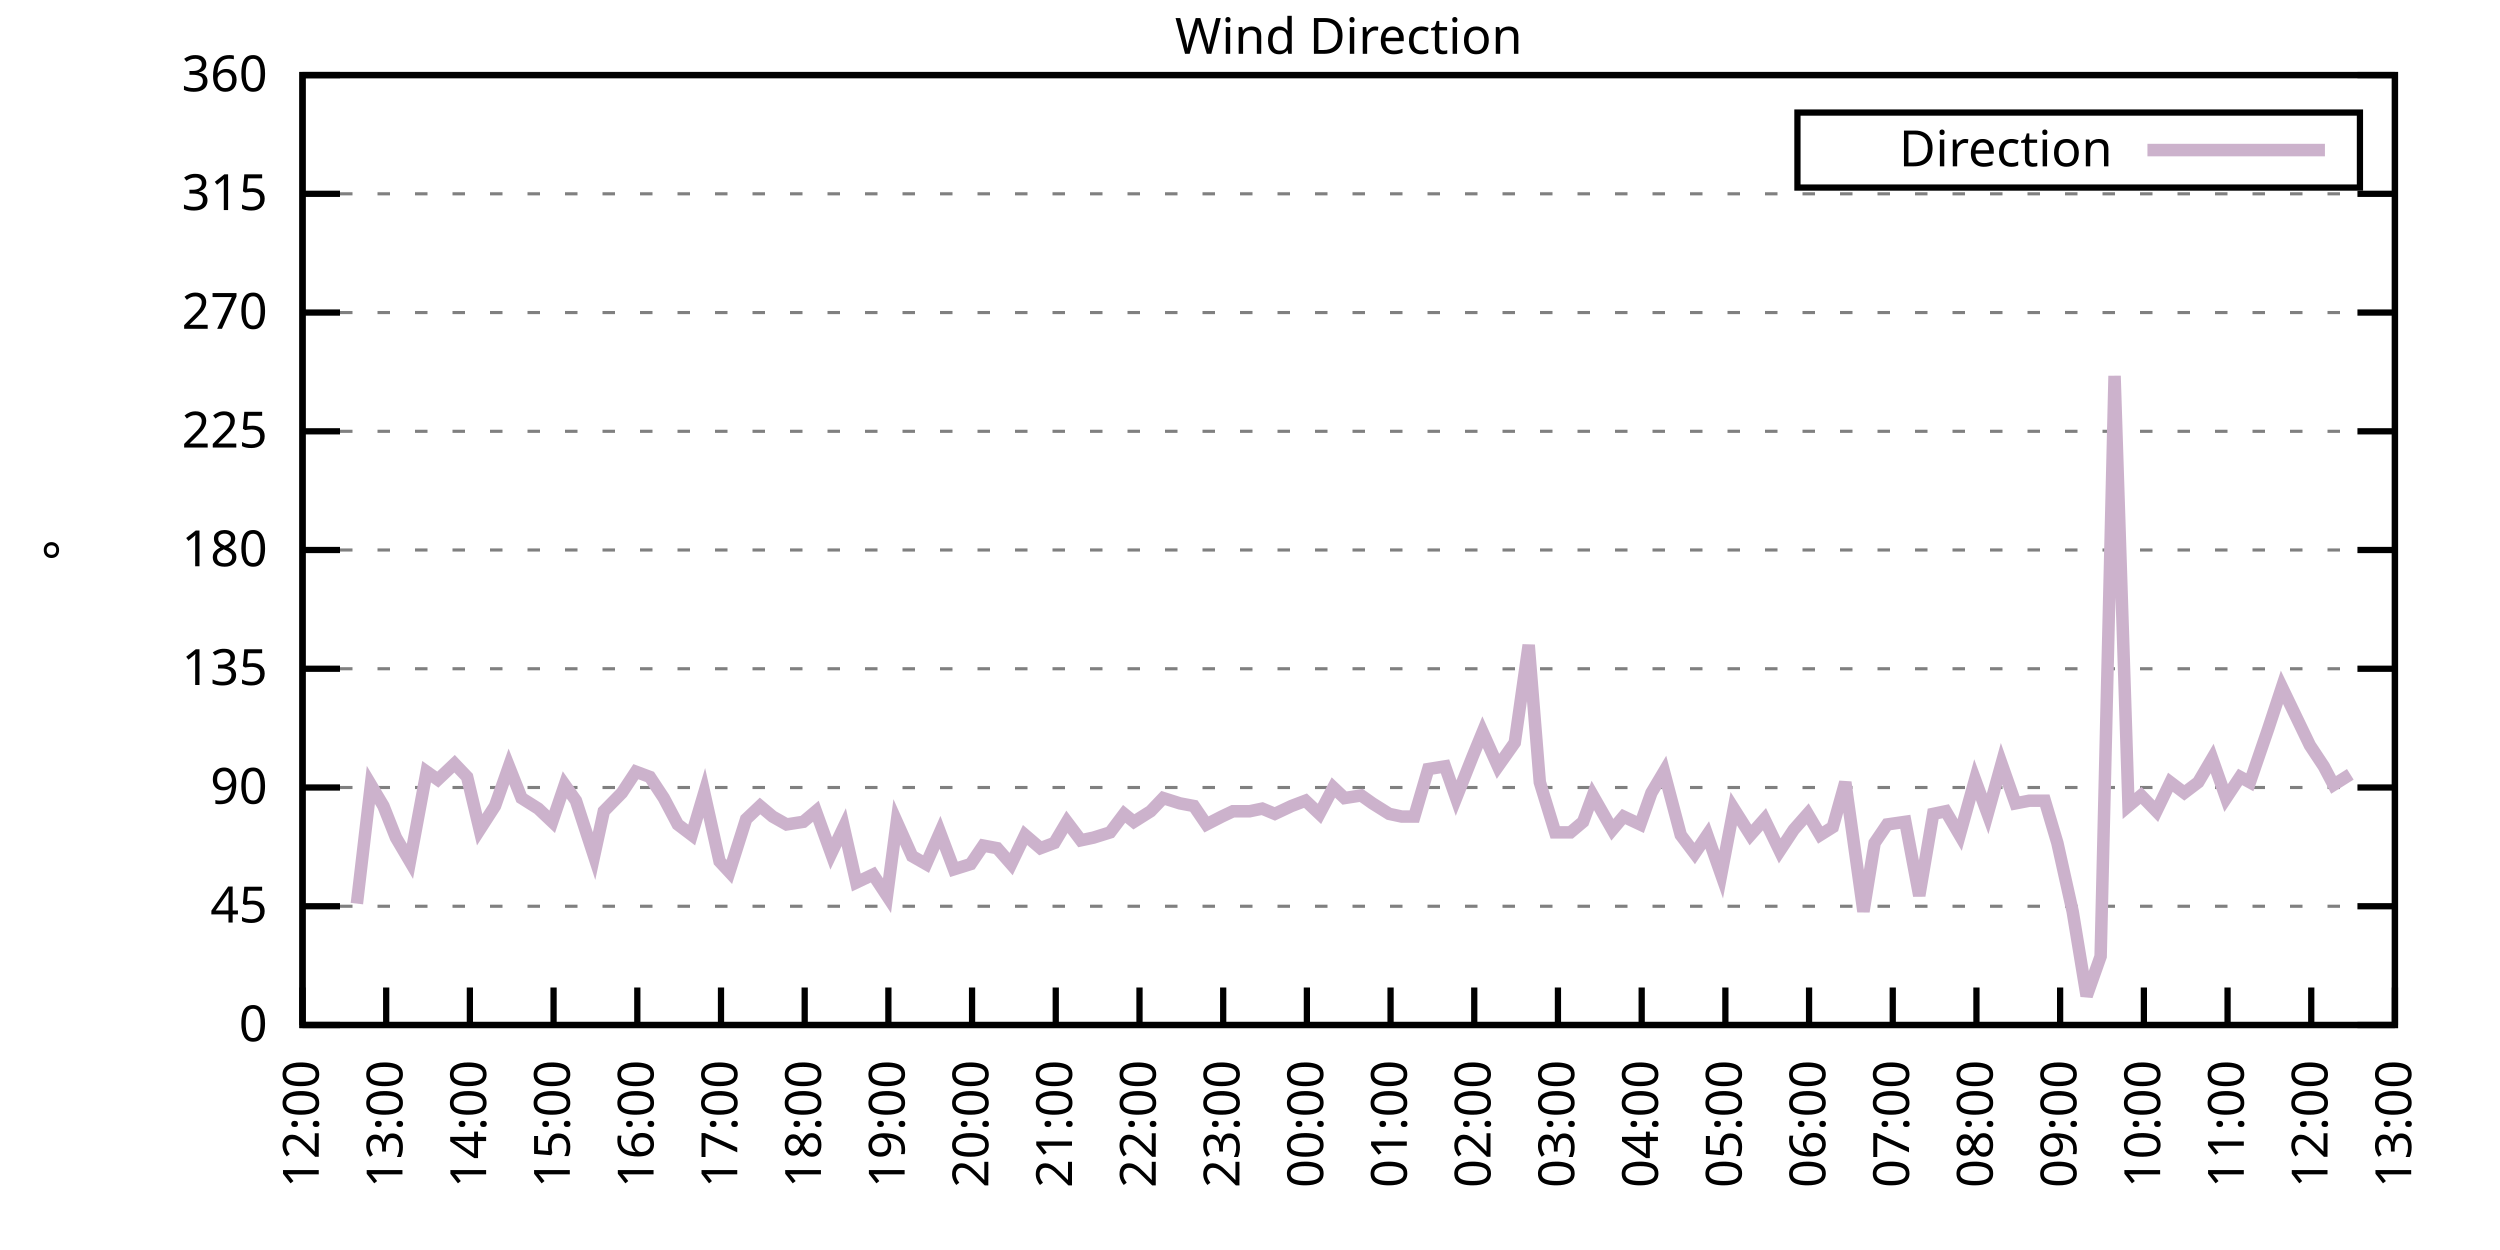
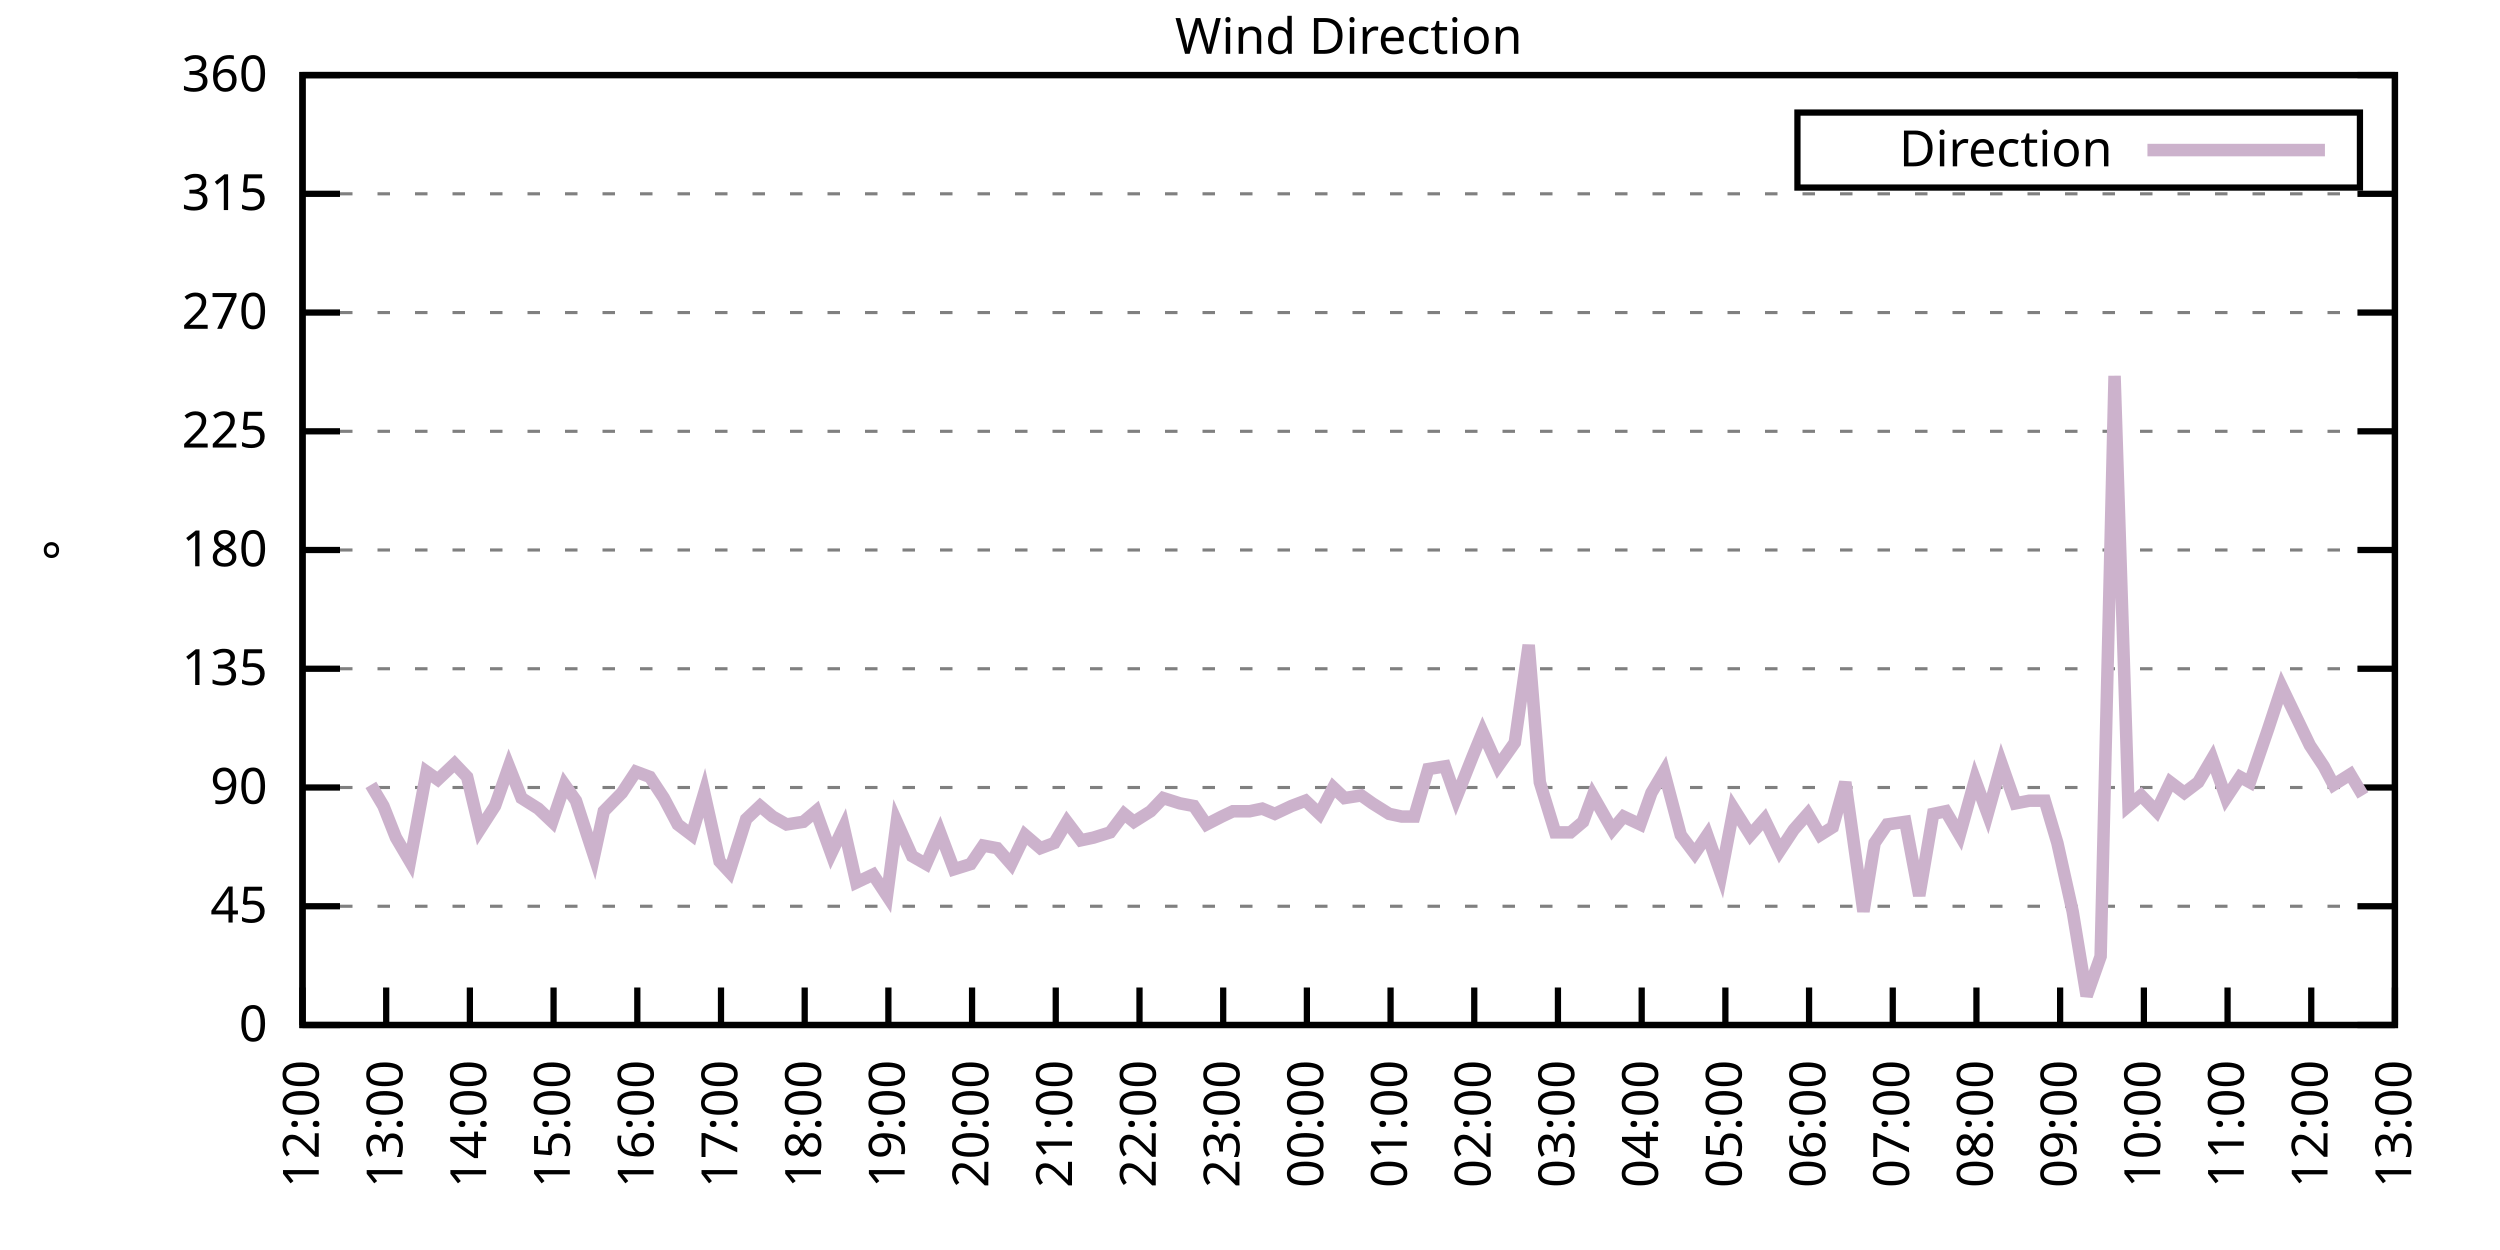
<svg xmlns="http://www.w3.org/2000/svg" xmlns:xlink="http://www.w3.org/1999/xlink" width="400" height="200" viewBox="0 0 400 200">
  <g id="gnuplot_canvas">
    <rect x="0" y="0" width="400" height="200" fill="none" />
    <defs>
      <circle id="gpDot" r="0.5" stroke-width="0.5" stroke="currentColor" />
      <path id="gpPt0" stroke-width="0.333" stroke="currentColor" d="M-1,0 h2 M0,-1 v2" />
      <path id="gpPt1" stroke-width="0.333" stroke="currentColor" d="M-1,-1 L1,1 M1,-1 L-1,1" />
      <path id="gpPt2" stroke-width="0.333" stroke="currentColor" d="M-1,0 L1,0 M0,-1 L0,1 M-1,-1 L1,1 M-1,1 L1,-1" />
      <rect id="gpPt3" stroke-width="0.333" stroke="currentColor" x="-1" y="-1" width="2" height="2" />
      <rect id="gpPt4" stroke-width="0.333" stroke="currentColor" fill="currentColor" x="-1" y="-1" width="2" height="2" />
      <circle id="gpPt5" stroke-width="0.333" stroke="currentColor" cx="0" cy="0" r="1" />
      <use xlink:href="#gpPt5" id="gpPt6" fill="currentColor" stroke="none" />
      <path id="gpPt7" stroke-width="0.333" stroke="currentColor" d="M0,-1.33 L-1.33,0.67 L1.33,0.67 z" />
      <use xlink:href="#gpPt7" id="gpPt8" fill="currentColor" stroke="none" />
      <use xlink:href="#gpPt7" id="gpPt9" stroke="currentColor" transform="rotate(180)" />
      <use xlink:href="#gpPt9" id="gpPt10" fill="currentColor" stroke="none" />
      <use xlink:href="#gpPt3" id="gpPt11" stroke="currentColor" transform="rotate(45)" />
      <use xlink:href="#gpPt11" id="gpPt12" fill="currentColor" stroke="none" />
      <path id="gpPt13" stroke-width="0.333" stroke="currentColor" d="M0,1.330 L1.265,0.411 L0.782,-1.067 L-0.782,-1.076 L-1.265,0.411 z" />
      <use xlink:href="#gpPt13" id="gpPt14" fill="currentColor" stroke="none" />
      <filter id="textbox" filterUnits="objectBoundingBox" x="0" y="0" height="1" width="1">
        <feFlood flood-color="white" flood-opacity="1" result="bgnd" />
        <feComposite in="SourceGraphic" in2="bgnd" operator="atop" />
      </filter>
      <filter id="greybox" filterUnits="objectBoundingBox" x="0" y="0" height="1" width="1">
        <feFlood flood-color="lightgrey" flood-opacity="1" result="grey" />
        <feComposite in="SourceGraphic" in2="grey" operator="atop" />
      </filter>
    </defs>
    <g fill="none" color="white" stroke="currentColor" stroke-width="1.00" stroke-linecap="butt" stroke-linejoin="miter">
</g>
    <g fill="none" color="black" stroke="currentColor" stroke-width="1.00" stroke-linecap="butt" stroke-linejoin="miter">
      <g stroke="none" shape-rendering="crispEdges">
        <polygon fill="rgb(255, 255, 255)" points="48.40,164.00 383.18,164.00 383.18,12.02 48.40,12.02 " />
      </g>
    </g>
    <g fill="none" color="black" stroke="currentColor" stroke-width="1.00" stroke-linecap="butt" stroke-linejoin="miter">
</g>
    <g fill="none" color="black" stroke="black" stroke-width="0.50" stroke-linecap="butt" stroke-linejoin="miter">
</g>
    <g fill="none" color="gray" stroke="currentColor" stroke-width="0.50" stroke-linecap="butt" stroke-linejoin="miter">
      <path stroke="gray" stroke-dasharray="2,4" class="gridline" d="M48.40,164.00 L383.19,164.00  " />
    </g>
    <g fill="none" color="gray" stroke="gray" stroke-width="1.00" stroke-linecap="butt" stroke-linejoin="miter">
</g>
    <g fill="none" color="black" stroke="currentColor" stroke-width="1.00" stroke-linecap="butt" stroke-linejoin="miter">
      <path stroke="black" d="M48.40,164.00 L54.40,164.00 M383.19,164.00 L377.19,164.00  " />
      <g transform="translate(42.80,166.60)" stroke="none" fill="black" font-family="Sans" font-size="8.00" text-anchor="end">
        <text>
          <tspan font-family="Sans"> 0</tspan>
        </text>
      </g>
    </g>
    <g fill="none" color="black" stroke="currentColor" stroke-width="1.00" stroke-linecap="butt" stroke-linejoin="miter">
</g>
    <g fill="none" color="black" stroke="black" stroke-width="0.50" stroke-linecap="butt" stroke-linejoin="miter">
</g>
    <g fill="none" color="gray" stroke="currentColor" stroke-width="0.50" stroke-linecap="butt" stroke-linejoin="miter">
      <path stroke="gray" stroke-dasharray="2,4" class="gridline" d="M48.40,145.00 L383.19,145.00  " />
    </g>
    <g fill="none" color="gray" stroke="gray" stroke-width="1.00" stroke-linecap="butt" stroke-linejoin="miter">
</g>
    <g fill="none" color="black" stroke="currentColor" stroke-width="1.00" stroke-linecap="butt" stroke-linejoin="miter">
      <path stroke="black" d="M48.40,145.00 L54.40,145.00 M383.19,145.00 L377.19,145.00  " />
      <g transform="translate(42.80,147.60)" stroke="none" fill="black" font-family="Sans" font-size="8.00" text-anchor="end">
        <text>
          <tspan font-family="Sans"> 45</tspan>
        </text>
      </g>
    </g>
    <g fill="none" color="black" stroke="currentColor" stroke-width="1.00" stroke-linecap="butt" stroke-linejoin="miter">
</g>
    <g fill="none" color="black" stroke="black" stroke-width="0.50" stroke-linecap="butt" stroke-linejoin="miter">
</g>
    <g fill="none" color="gray" stroke="currentColor" stroke-width="0.50" stroke-linecap="butt" stroke-linejoin="miter">
      <path stroke="gray" stroke-dasharray="2,4" class="gridline" d="M48.40,126.00 L383.19,126.00  " />
    </g>
    <g fill="none" color="gray" stroke="gray" stroke-width="1.00" stroke-linecap="butt" stroke-linejoin="miter">
</g>
    <g fill="none" color="black" stroke="currentColor" stroke-width="1.00" stroke-linecap="butt" stroke-linejoin="miter">
      <path stroke="black" d="M48.40,126.00 L54.40,126.00 M383.19,126.00 L377.19,126.00  " />
      <g transform="translate(42.80,128.60)" stroke="none" fill="black" font-family="Sans" font-size="8.00" text-anchor="end">
        <text>
          <tspan font-family="Sans"> 90</tspan>
        </text>
      </g>
    </g>
    <g fill="none" color="black" stroke="currentColor" stroke-width="1.00" stroke-linecap="butt" stroke-linejoin="miter">
</g>
    <g fill="none" color="black" stroke="black" stroke-width="0.50" stroke-linecap="butt" stroke-linejoin="miter">
</g>
    <g fill="none" color="gray" stroke="currentColor" stroke-width="0.50" stroke-linecap="butt" stroke-linejoin="miter">
      <path stroke="gray" stroke-dasharray="2,4" class="gridline" d="M48.40,107.00 L383.19,107.00  " />
    </g>
    <g fill="none" color="gray" stroke="gray" stroke-width="1.00" stroke-linecap="butt" stroke-linejoin="miter">
</g>
    <g fill="none" color="black" stroke="currentColor" stroke-width="1.00" stroke-linecap="butt" stroke-linejoin="miter">
      <path stroke="black" d="M48.40,107.00 L54.40,107.00 M383.19,107.00 L377.19,107.00  " />
      <g transform="translate(42.80,109.60)" stroke="none" fill="black" font-family="Sans" font-size="8.00" text-anchor="end">
        <text>
          <tspan font-family="Sans"> 135</tspan>
        </text>
      </g>
    </g>
    <g fill="none" color="black" stroke="currentColor" stroke-width="1.00" stroke-linecap="butt" stroke-linejoin="miter">
</g>
    <g fill="none" color="black" stroke="black" stroke-width="0.50" stroke-linecap="butt" stroke-linejoin="miter">
</g>
    <g fill="none" color="gray" stroke="currentColor" stroke-width="0.50" stroke-linecap="butt" stroke-linejoin="miter">
      <path stroke="gray" stroke-dasharray="2,4" class="gridline" d="M48.40,88.00 L383.19,88.00  " />
    </g>
    <g fill="none" color="gray" stroke="gray" stroke-width="1.00" stroke-linecap="butt" stroke-linejoin="miter">
</g>
    <g fill="none" color="black" stroke="currentColor" stroke-width="1.00" stroke-linecap="butt" stroke-linejoin="miter">
      <path stroke="black" d="M48.40,88.00 L54.40,88.00 M383.19,88.00 L377.19,88.00  " />
      <g transform="translate(42.80,90.60)" stroke="none" fill="black" font-family="Sans" font-size="8.00" text-anchor="end">
        <text>
          <tspan font-family="Sans"> 180</tspan>
        </text>
      </g>
    </g>
    <g fill="none" color="black" stroke="currentColor" stroke-width="1.00" stroke-linecap="butt" stroke-linejoin="miter">
</g>
    <g fill="none" color="black" stroke="black" stroke-width="0.50" stroke-linecap="butt" stroke-linejoin="miter">
</g>
    <g fill="none" color="gray" stroke="currentColor" stroke-width="0.50" stroke-linecap="butt" stroke-linejoin="miter">
      <path stroke="gray" stroke-dasharray="2,4" class="gridline" d="M48.40,69.01 L383.19,69.01  " />
    </g>
    <g fill="none" color="gray" stroke="gray" stroke-width="1.00" stroke-linecap="butt" stroke-linejoin="miter">
</g>
    <g fill="none" color="black" stroke="currentColor" stroke-width="1.00" stroke-linecap="butt" stroke-linejoin="miter">
      <path stroke="black" d="M48.40,69.01 L54.40,69.01 M383.19,69.01 L377.19,69.01  " />
      <g transform="translate(42.80,71.61)" stroke="none" fill="black" font-family="Sans" font-size="8.00" text-anchor="end">
        <text>
          <tspan font-family="Sans"> 225</tspan>
        </text>
      </g>
    </g>
    <g fill="none" color="black" stroke="currentColor" stroke-width="1.00" stroke-linecap="butt" stroke-linejoin="miter">
</g>
    <g fill="none" color="black" stroke="black" stroke-width="0.50" stroke-linecap="butt" stroke-linejoin="miter">
</g>
    <g fill="none" color="gray" stroke="currentColor" stroke-width="0.50" stroke-linecap="butt" stroke-linejoin="miter">
      <path stroke="gray" stroke-dasharray="2,4" class="gridline" d="M48.40,50.01 L383.19,50.01  " />
    </g>
    <g fill="none" color="gray" stroke="gray" stroke-width="1.00" stroke-linecap="butt" stroke-linejoin="miter">
</g>
    <g fill="none" color="black" stroke="currentColor" stroke-width="1.00" stroke-linecap="butt" stroke-linejoin="miter">
      <path stroke="black" d="M48.40,50.01 L54.40,50.01 M383.19,50.01 L377.19,50.01  " />
      <g transform="translate(42.80,52.61)" stroke="none" fill="black" font-family="Sans" font-size="8.00" text-anchor="end">
        <text>
          <tspan font-family="Sans"> 270</tspan>
        </text>
      </g>
    </g>
    <g fill="none" color="black" stroke="currentColor" stroke-width="1.00" stroke-linecap="butt" stroke-linejoin="miter">
</g>
    <g fill="none" color="black" stroke="black" stroke-width="0.50" stroke-linecap="butt" stroke-linejoin="miter">
</g>
    <g fill="none" color="gray" stroke="currentColor" stroke-width="0.50" stroke-linecap="butt" stroke-linejoin="miter">
      <path stroke="gray" stroke-dasharray="2,4" class="gridline" d="M48.40,31.01 L383.19,31.01  " />
    </g>
    <g fill="none" color="gray" stroke="gray" stroke-width="1.00" stroke-linecap="butt" stroke-linejoin="miter">
</g>
    <g fill="none" color="black" stroke="currentColor" stroke-width="1.00" stroke-linecap="butt" stroke-linejoin="miter">
      <path stroke="black" d="M48.40,31.01 L54.40,31.01 M383.19,31.01 L377.19,31.01  " />
      <g transform="translate(42.80,33.61)" stroke="none" fill="black" font-family="Sans" font-size="8.00" text-anchor="end">
        <text>
          <tspan font-family="Sans"> 315</tspan>
        </text>
      </g>
    </g>
    <g fill="none" color="black" stroke="currentColor" stroke-width="1.00" stroke-linecap="butt" stroke-linejoin="miter">
</g>
    <g fill="none" color="black" stroke="black" stroke-width="0.50" stroke-linecap="butt" stroke-linejoin="miter">
</g>
    <g fill="none" color="gray" stroke="currentColor" stroke-width="0.50" stroke-linecap="butt" stroke-linejoin="miter">
      <path stroke="gray" stroke-dasharray="2,4" class="gridline" d="M48.40,12.01 L383.19,12.01  " />
    </g>
    <g fill="none" color="gray" stroke="gray" stroke-width="1.00" stroke-linecap="butt" stroke-linejoin="miter">
</g>
    <g fill="none" color="black" stroke="currentColor" stroke-width="1.00" stroke-linecap="butt" stroke-linejoin="miter">
      <path stroke="black" d="M48.40,12.01 L54.40,12.01 M383.19,12.01 L377.19,12.01  " />
      <g transform="translate(42.80,14.61)" stroke="none" fill="black" font-family="Sans" font-size="8.00" text-anchor="end">
        <text>
          <tspan font-family="Sans"> 360</tspan>
        </text>
      </g>
    </g>
    <g fill="none" color="black" stroke="currentColor" stroke-width="1.00" stroke-linecap="butt" stroke-linejoin="miter">
      <path stroke="black" d="M48.40,164.00 L48.40,158.00  " />
      <g transform="translate(51.00,169.60) rotate(270.00)" stroke="none" fill="black" font-family="Sans" font-size="8.00" text-anchor="end">
        <text>
          <tspan font-family="Sans">12:00</tspan>
        </text>
      </g>
    </g>
    <g fill="none" color="black" stroke="currentColor" stroke-width="1.00" stroke-linecap="butt" stroke-linejoin="miter">
      <path stroke="black" d="M61.79,164.00 L61.79,158.00  " />
      <g transform="translate(64.39,169.60) rotate(270.00)" stroke="none" fill="black" font-family="Sans" font-size="8.00" text-anchor="end">
        <text>
          <tspan font-family="Sans">13:00</tspan>
        </text>
      </g>
    </g>
    <g fill="none" color="black" stroke="currentColor" stroke-width="1.00" stroke-linecap="butt" stroke-linejoin="miter">
      <path stroke="black" d="M75.18,164.00 L75.18,158.00  " />
      <g transform="translate(77.78,169.60) rotate(270.00)" stroke="none" fill="black" font-family="Sans" font-size="8.00" text-anchor="end">
        <text>
          <tspan font-family="Sans">14:00</tspan>
        </text>
      </g>
    </g>
    <g fill="none" color="black" stroke="currentColor" stroke-width="1.00" stroke-linecap="butt" stroke-linejoin="miter">
      <path stroke="black" d="M88.57,164.00 L88.57,158.00  " />
      <g transform="translate(91.17,169.60) rotate(270.00)" stroke="none" fill="black" font-family="Sans" font-size="8.00" text-anchor="end">
        <text>
          <tspan font-family="Sans">15:00</tspan>
        </text>
      </g>
    </g>
    <g fill="none" color="black" stroke="currentColor" stroke-width="1.00" stroke-linecap="butt" stroke-linejoin="miter">
      <path stroke="black" d="M101.97,164.00 L101.97,158.00  " />
      <g transform="translate(104.57,169.60) rotate(270.00)" stroke="none" fill="black" font-family="Sans" font-size="8.00" text-anchor="end">
        <text>
          <tspan font-family="Sans">16:00</tspan>
        </text>
      </g>
    </g>
    <g fill="none" color="black" stroke="currentColor" stroke-width="1.00" stroke-linecap="butt" stroke-linejoin="miter">
      <path stroke="black" d="M115.36,164.00 L115.36,158.00  " />
      <g transform="translate(117.96,169.60) rotate(270.00)" stroke="none" fill="black" font-family="Sans" font-size="8.00" text-anchor="end">
        <text>
          <tspan font-family="Sans">17:00</tspan>
        </text>
      </g>
    </g>
    <g fill="none" color="black" stroke="currentColor" stroke-width="1.00" stroke-linecap="butt" stroke-linejoin="miter">
      <path stroke="black" d="M128.75,164.00 L128.75,158.00  " />
      <g transform="translate(131.35,169.60) rotate(270.00)" stroke="none" fill="black" font-family="Sans" font-size="8.00" text-anchor="end">
        <text>
          <tspan font-family="Sans">18:00</tspan>
        </text>
      </g>
    </g>
    <g fill="none" color="black" stroke="currentColor" stroke-width="1.00" stroke-linecap="butt" stroke-linejoin="miter">
      <path stroke="black" d="M142.14,164.00 L142.14,158.00  " />
      <g transform="translate(144.74,169.60) rotate(270.00)" stroke="none" fill="black" font-family="Sans" font-size="8.00" text-anchor="end">
        <text>
          <tspan font-family="Sans">19:00</tspan>
        </text>
      </g>
    </g>
    <g fill="none" color="black" stroke="currentColor" stroke-width="1.00" stroke-linecap="butt" stroke-linejoin="miter">
      <path stroke="black" d="M155.53,164.00 L155.53,158.00  " />
      <g transform="translate(158.13,169.60) rotate(270.00)" stroke="none" fill="black" font-family="Sans" font-size="8.00" text-anchor="end">
        <text>
          <tspan font-family="Sans">20:00</tspan>
        </text>
      </g>
    </g>
    <g fill="none" color="black" stroke="currentColor" stroke-width="1.00" stroke-linecap="butt" stroke-linejoin="miter">
      <path stroke="black" d="M168.92,164.00 L168.92,158.00  " />
      <g transform="translate(171.52,169.60) rotate(270.00)" stroke="none" fill="black" font-family="Sans" font-size="8.00" text-anchor="end">
        <text>
          <tspan font-family="Sans">21:00</tspan>
        </text>
      </g>
    </g>
    <g fill="none" color="black" stroke="currentColor" stroke-width="1.00" stroke-linecap="butt" stroke-linejoin="miter">
      <path stroke="black" d="M182.32,164.00 L182.32,158.00  " />
      <g transform="translate(184.92,169.60) rotate(270.00)" stroke="none" fill="black" font-family="Sans" font-size="8.00" text-anchor="end">
        <text>
          <tspan font-family="Sans">22:00</tspan>
        </text>
      </g>
    </g>
    <g fill="none" color="black" stroke="currentColor" stroke-width="1.00" stroke-linecap="butt" stroke-linejoin="miter">
      <path stroke="black" d="M195.71,164.00 L195.71,158.00  " />
      <g transform="translate(198.31,169.60) rotate(270.00)" stroke="none" fill="black" font-family="Sans" font-size="8.00" text-anchor="end">
        <text>
          <tspan font-family="Sans">23:00</tspan>
        </text>
      </g>
    </g>
    <g fill="none" color="black" stroke="currentColor" stroke-width="1.00" stroke-linecap="butt" stroke-linejoin="miter">
      <path stroke="black" d="M209.10,164.00 L209.10,158.00  " />
      <g transform="translate(211.70,169.60) rotate(270.00)" stroke="none" fill="black" font-family="Sans" font-size="8.00" text-anchor="end">
        <text>
          <tspan font-family="Sans">00:00</tspan>
        </text>
      </g>
    </g>
    <g fill="none" color="black" stroke="currentColor" stroke-width="1.00" stroke-linecap="butt" stroke-linejoin="miter">
      <path stroke="black" d="M222.49,164.00 L222.49,158.00  " />
      <g transform="translate(225.09,169.60) rotate(270.00)" stroke="none" fill="black" font-family="Sans" font-size="8.00" text-anchor="end">
        <text>
          <tspan font-family="Sans">01:00</tspan>
        </text>
      </g>
    </g>
    <g fill="none" color="black" stroke="currentColor" stroke-width="1.00" stroke-linecap="butt" stroke-linejoin="miter">
      <path stroke="black" d="M235.88,164.00 L235.88,158.00  " />
      <g transform="translate(238.48,169.60) rotate(270.00)" stroke="none" fill="black" font-family="Sans" font-size="8.00" text-anchor="end">
        <text>
          <tspan font-family="Sans">02:00</tspan>
        </text>
      </g>
    </g>
    <g fill="none" color="black" stroke="currentColor" stroke-width="1.00" stroke-linecap="butt" stroke-linejoin="miter">
      <path stroke="black" d="M249.27,164.00 L249.27,158.00  " />
      <g transform="translate(251.87,169.60) rotate(270.00)" stroke="none" fill="black" font-family="Sans" font-size="8.00" text-anchor="end">
        <text>
          <tspan font-family="Sans">03:00</tspan>
        </text>
      </g>
    </g>
    <g fill="none" color="black" stroke="currentColor" stroke-width="1.00" stroke-linecap="butt" stroke-linejoin="miter">
      <path stroke="black" d="M262.67,164.00 L262.67,158.00  " />
      <g transform="translate(265.27,169.60) rotate(270.00)" stroke="none" fill="black" font-family="Sans" font-size="8.00" text-anchor="end">
        <text>
          <tspan font-family="Sans">04:00</tspan>
        </text>
      </g>
    </g>
    <g fill="none" color="black" stroke="currentColor" stroke-width="1.00" stroke-linecap="butt" stroke-linejoin="miter">
      <path stroke="black" d="M276.06,164.00 L276.06,158.00  " />
      <g transform="translate(278.66,169.60) rotate(270.00)" stroke="none" fill="black" font-family="Sans" font-size="8.00" text-anchor="end">
        <text>
          <tspan font-family="Sans">05:00</tspan>
        </text>
      </g>
    </g>
    <g fill="none" color="black" stroke="currentColor" stroke-width="1.00" stroke-linecap="butt" stroke-linejoin="miter">
      <path stroke="black" d="M289.45,164.00 L289.45,158.00  " />
      <g transform="translate(292.05,169.60) rotate(270.00)" stroke="none" fill="black" font-family="Sans" font-size="8.00" text-anchor="end">
        <text>
          <tspan font-family="Sans">06:00</tspan>
        </text>
      </g>
    </g>
    <g fill="none" color="black" stroke="currentColor" stroke-width="1.00" stroke-linecap="butt" stroke-linejoin="miter">
      <path stroke="black" d="M302.84,164.00 L302.84,158.00  " />
      <g transform="translate(305.44,169.60) rotate(270.00)" stroke="none" fill="black" font-family="Sans" font-size="8.00" text-anchor="end">
        <text>
          <tspan font-family="Sans">07:00</tspan>
        </text>
      </g>
    </g>
    <g fill="none" color="black" stroke="currentColor" stroke-width="1.00" stroke-linecap="butt" stroke-linejoin="miter">
      <path stroke="black" d="M316.23,164.00 L316.23,158.00  " />
      <g transform="translate(318.83,169.60) rotate(270.00)" stroke="none" fill="black" font-family="Sans" font-size="8.00" text-anchor="end">
        <text>
          <tspan font-family="Sans">08:00</tspan>
        </text>
      </g>
    </g>
    <g fill="none" color="black" stroke="currentColor" stroke-width="1.00" stroke-linecap="butt" stroke-linejoin="miter">
      <path stroke="black" d="M329.62,164.00 L329.62,158.00  " />
      <g transform="translate(332.22,169.60) rotate(270.00)" stroke="none" fill="black" font-family="Sans" font-size="8.00" text-anchor="end">
        <text>
          <tspan font-family="Sans">09:00</tspan>
        </text>
      </g>
    </g>
    <g fill="none" color="black" stroke="currentColor" stroke-width="1.00" stroke-linecap="butt" stroke-linejoin="miter">
      <path stroke="black" d="M343.02,164.00 L343.02,158.00  " />
      <g transform="translate(345.62,169.60) rotate(270.00)" stroke="none" fill="black" font-family="Sans" font-size="8.00" text-anchor="end">
        <text>
          <tspan font-family="Sans">10:00</tspan>
        </text>
      </g>
    </g>
    <g fill="none" color="black" stroke="currentColor" stroke-width="1.00" stroke-linecap="butt" stroke-linejoin="miter">
      <path stroke="black" d="M356.41,164.00 L356.41,158.00  " />
      <g transform="translate(359.01,169.60) rotate(270.00)" stroke="none" fill="black" font-family="Sans" font-size="8.00" text-anchor="end">
        <text>
          <tspan font-family="Sans">11:00</tspan>
        </text>
      </g>
    </g>
    <g fill="none" color="black" stroke="currentColor" stroke-width="1.00" stroke-linecap="butt" stroke-linejoin="miter">
      <path stroke="black" d="M369.80,164.00 L369.80,158.00  " />
      <g transform="translate(372.40,169.60) rotate(270.00)" stroke="none" fill="black" font-family="Sans" font-size="8.00" text-anchor="end">
        <text>
          <tspan font-family="Sans">12:00</tspan>
        </text>
      </g>
    </g>
    <g fill="none" color="black" stroke="currentColor" stroke-width="1.00" stroke-linecap="butt" stroke-linejoin="miter">
      <path stroke="black" d="M383.19,164.00 L383.19,158.00  " />
      <g transform="translate(385.79,169.60) rotate(270.00)" stroke="none" fill="black" font-family="Sans" font-size="8.00" text-anchor="end">
        <text>
          <tspan font-family="Sans">13:00</tspan>
        </text>
      </g>
    </g>
    <g fill="none" color="black" stroke="currentColor" stroke-width="1.00" stroke-linecap="butt" stroke-linejoin="miter">
</g>
    <g fill="none" color="black" stroke="currentColor" stroke-width="1.00" stroke-linecap="butt" stroke-linejoin="miter">
      <path stroke="black" d="M48.40,12.01 L48.40,164.00 L383.19,164.00 L383.19,12.01 L48.40,12.01 Z  " />
    </g>
    <g fill="none" color="black" stroke="currentColor" stroke-width="1.00" stroke-linecap="butt" stroke-linejoin="miter">
</g>
    <g fill="none" color="black" stroke="currentColor" stroke-width="1.00" stroke-linecap="butt" stroke-linejoin="miter">
      <path stroke="black" d="M287.59,30.01 L287.59,18.01 L377.59,18.01 L377.59,30.01 L287.59,30.01 Z  " />
    </g>
    <g id="Wind_direction_plot_1">
      <g fill="none" color="white" stroke="black" stroke-width="2.00" stroke-linecap="butt" stroke-linejoin="miter">
</g>
      <g fill="none" color="black" stroke="currentColor" stroke-width="2.00" stroke-linecap="butt" stroke-linejoin="miter">
        <g transform="translate(337.99,26.61)" stroke="none" fill="black" font-family="Sans" font-size="8.00" text-anchor="end">
          <text>
            <tspan font-family="Sans">Direction</tspan>
          </text>
        </g>
      </g>
      <g fill="none" color="black" stroke="currentColor" stroke-width="2.00" stroke-linecap="butt" stroke-linejoin="miter">
-         <path stroke="rgb(204, 178, 204)" d="M343.59,24.01 L371.99,24.01 M57.10,144.58 L59.34,125.58 L61.35,128.96 L63.35,134.02 L65.59,137.82 L68.26,123.47   L70.05,124.74 L72.73,122.20 L74.74,124.31 L76.75,132.76 L79.20,128.96 L81.43,122.62 L83.44,127.69 L86.12,129.38   L88.35,131.49 L90.36,125.58 L92.15,128.11 L95.05,136.98 L96.61,129.80 L99.51,126.85 L101.74,123.47 L103.98,124.31   L106.21,127.69 L108.44,131.91 L110.67,133.60 L112.68,126.85 L115.13,137.82 L116.70,139.51 L119.38,131.07 L121.61,128.96   L123.62,130.65 L125.85,131.91 L128.53,131.49 L130.54,129.80 L132.99,136.56 L135.00,132.34 L137.01,141.20 L139.69,139.93   L141.92,143.31 L143.48,131.49 L145.94,136.98 L148.17,138.25 L150.40,133.18 L152.63,139.09 L155.31,138.25 L157.32,135.29   L159.55,135.71 L161.78,138.25 L164.01,133.60 L166.47,135.71 L168.70,134.87 L170.71,131.49 L172.94,134.45 L174.95,134.02   L177.63,133.18 L179.86,130.22 L181.42,131.49 L184.10,129.80 L186.11,127.69 L188.79,128.54 L191.02,128.96 L193.03,131.91   L195.48,130.65 L197.27,129.80 L199.95,129.80 L201.96,129.38 L203.97,130.22 L206.64,128.96 L208.88,128.11 L211.11,130.22   L213.34,126.00 L215.13,127.69 L217.80,127.27 L219.59,128.54 L222.27,130.22 L224.28,130.65 L226.29,130.65 L228.52,123.05   L231.20,122.62 L232.98,127.69 L235.66,120.94 L237.22,117.14 L239.68,122.62 L242.36,118.83 L244.59,103.20 L246.37,125.16   L248.83,133.18 L251.28,133.18 L253.29,131.49 L254.85,127.27 L257.98,132.76 L259.76,130.65 L262.44,131.91 L264.23,126.85   L266.24,123.47 L268.92,133.60 L271.15,136.56 L273.16,133.60 L275.39,139.93 L277.40,129.38 L280.07,133.60 L282.31,131.07   L284.76,136.14 L286.99,132.76 L289.23,130.22 L291.23,133.60 L293.24,132.34 L295.25,125.16 L298.15,145.85 L299.94,134.87   L301.95,131.91 L304.85,131.49 L307.08,143.31 L309.31,130.22 L311.32,129.80 L313.55,133.60 L316.01,124.74 L318.02,130.22   L320.25,122.20 L322.48,128.54 L324.71,128.11 L327.17,128.11 L329.18,134.87 L331.63,145.85 L333.86,159.36 L336.10,153.02   L338.33,60.14 L340.56,128.96 L342.57,127.27 L345.02,129.80 L347.26,125.16 L349.49,126.85 L351.72,125.16 L353.95,121.36   L356.18,127.69 L358.42,124.31 L359.98,125.16 L362.88,116.71 L365.11,109.96 L367.34,114.60 L369.58,119.25 L371.81,122.62   L373.37,125.58 L376.05,123.89  " />
+         <path stroke="rgb(204, 178, 204)" d="M343.59,24.01 L371.99,24.01 M59.34,125.58 L61.35,128.96 L63.35,134.02 L65.59,137.82 L68.26,123.47 L70.05,124.74   L72.73,122.20 L74.74,124.31 L76.75,132.76 L79.20,128.96 L81.43,122.62 L83.44,127.69 L86.12,129.38 L88.35,131.49   L90.36,125.58 L92.15,128.11 L95.05,136.98 L96.61,129.80 L99.51,126.85 L101.74,123.47 L103.98,124.31 L106.21,127.69   L108.44,131.91 L110.67,133.60 L112.68,126.85 L115.13,137.82 L116.70,139.51 L119.38,131.07 L121.61,128.96 L123.62,130.65   L125.85,131.91 L128.53,131.49 L130.54,129.80 L132.99,136.56 L135.00,132.34 L137.01,141.20 L139.69,139.93 L141.92,143.31   L143.48,131.49 L145.94,136.98 L148.17,138.25 L150.40,133.18 L152.63,139.09 L155.31,138.25 L157.32,135.29 L159.55,135.71   L161.78,138.25 L164.01,133.60 L166.47,135.71 L168.70,134.87 L170.71,131.49 L172.94,134.45 L174.95,134.02 L177.63,133.18   L179.86,130.22 L181.42,131.49 L184.10,129.80 L186.11,127.69 L188.79,128.54 L191.02,128.96 L193.03,131.91 L195.48,130.65   L197.27,129.80 L199.95,129.80 L201.96,129.38 L203.97,130.22 L206.64,128.96 L208.88,128.11 L211.11,130.22 L213.34,126.00   L215.13,127.69 L217.80,127.27 L219.59,128.54 L222.27,130.22 L224.28,130.65 L226.29,130.65 L228.52,123.05 L231.20,122.62   L232.98,127.69 L235.66,120.94 L237.22,117.14 L239.68,122.62 L242.36,118.83 L244.59,103.20 L246.37,125.16 L248.83,133.18   L251.28,133.18 L253.29,131.49 L254.85,127.27 L257.98,132.76 L259.76,130.65 L262.44,131.91 L264.23,126.85 L266.24,123.47   L268.92,133.60 L271.15,136.56 L273.16,133.60 L275.39,139.93 L277.40,129.38 L280.07,133.60 L282.31,131.07 L284.76,136.14   L286.99,132.76 L289.23,130.22 L291.23,133.60 L293.24,132.34 L295.25,125.16 L298.15,145.85 L299.94,134.87 L301.95,131.91   L304.85,131.49 L307.08,143.31 L309.31,130.22 L311.32,129.80 L313.55,133.60 L316.01,124.74 L318.02,130.22 L320.25,122.20   L322.48,128.54 L324.71,128.11 L327.17,128.11 L329.18,134.87 L331.63,145.85 L333.86,159.36 L336.10,153.02 L338.33,60.14   L340.56,128.96 L342.57,127.27 L345.02,129.80 L347.26,125.16 L349.49,126.85 L351.72,125.16 L353.95,121.36 L356.18,127.69   L358.42,124.31 L359.98,125.16 L362.88,116.71 L365.11,109.96 L367.34,114.60 L369.58,119.25 L371.81,122.62 L373.37,125.58   L376.05,123.89 L378.06,127.27  " />
      </g>
    </g>
    <g fill="none" color="black" stroke="currentColor" stroke-width="2.00" stroke-linecap="butt" stroke-linejoin="miter">
</g>
    <g fill="none" color="black" stroke="black" stroke-width="1.00" stroke-linecap="butt" stroke-linejoin="miter">
</g>
    <g fill="none" color="black" stroke="currentColor" stroke-width="1.00" stroke-linecap="butt" stroke-linejoin="miter">
      <path stroke="black" d="M48.40,12.01 L48.40,164.00 L383.19,164.00 L383.19,12.01 L48.40,12.01 Z  " />
      <g transform="translate(12.80,88.01) rotate(270.00)" stroke="none" fill="black" font-family="Sans" font-size="8.00" text-anchor="middle">
        <text>
          <tspan font-family="Sans">°</tspan>
        </text>
      </g>
    </g>
    <g fill="none" color="black" stroke="currentColor" stroke-width="1.00" stroke-linecap="butt" stroke-linejoin="miter">
</g>
    <g fill="none" color="black" stroke="currentColor" stroke-width="1.00" stroke-linecap="butt" stroke-linejoin="miter">
      <g transform="translate(215.79,8.61)" stroke="none" fill="black" font-family="Sans" font-size="8.00" text-anchor="middle">
        <text>
          <tspan font-family="Sans">Wind Direction</tspan>
        </text>
      </g>
    </g>
    <g fill="none" color="black" stroke="currentColor" stroke-width="1.00" stroke-linecap="butt" stroke-linejoin="miter">
</g>
  </g>
</svg>
